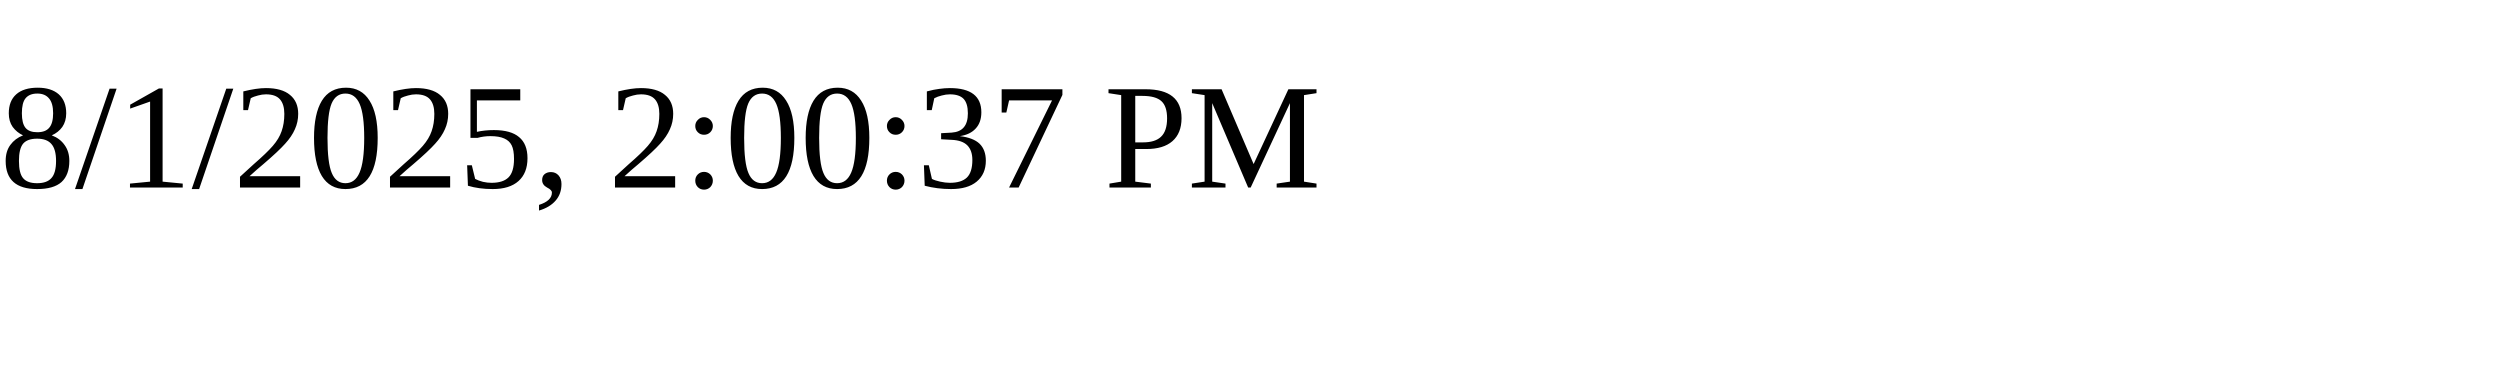
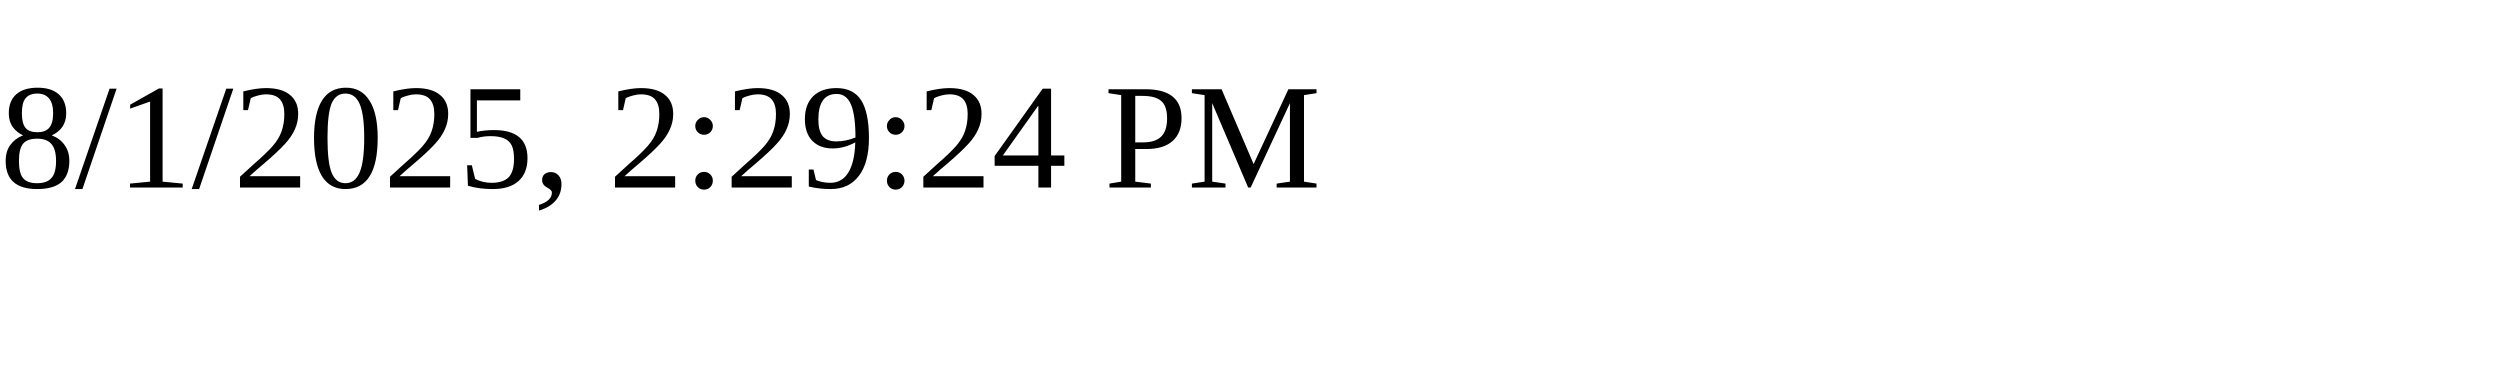
<svg xmlns="http://www.w3.org/2000/svg" height="30" width="200">
-   <text x="0" y="15">8/1/2025, 2:00:37 PM</text>
+   <text x="0" y="15">8/1/2025, 2:29:24 PM</text>
</svg>
